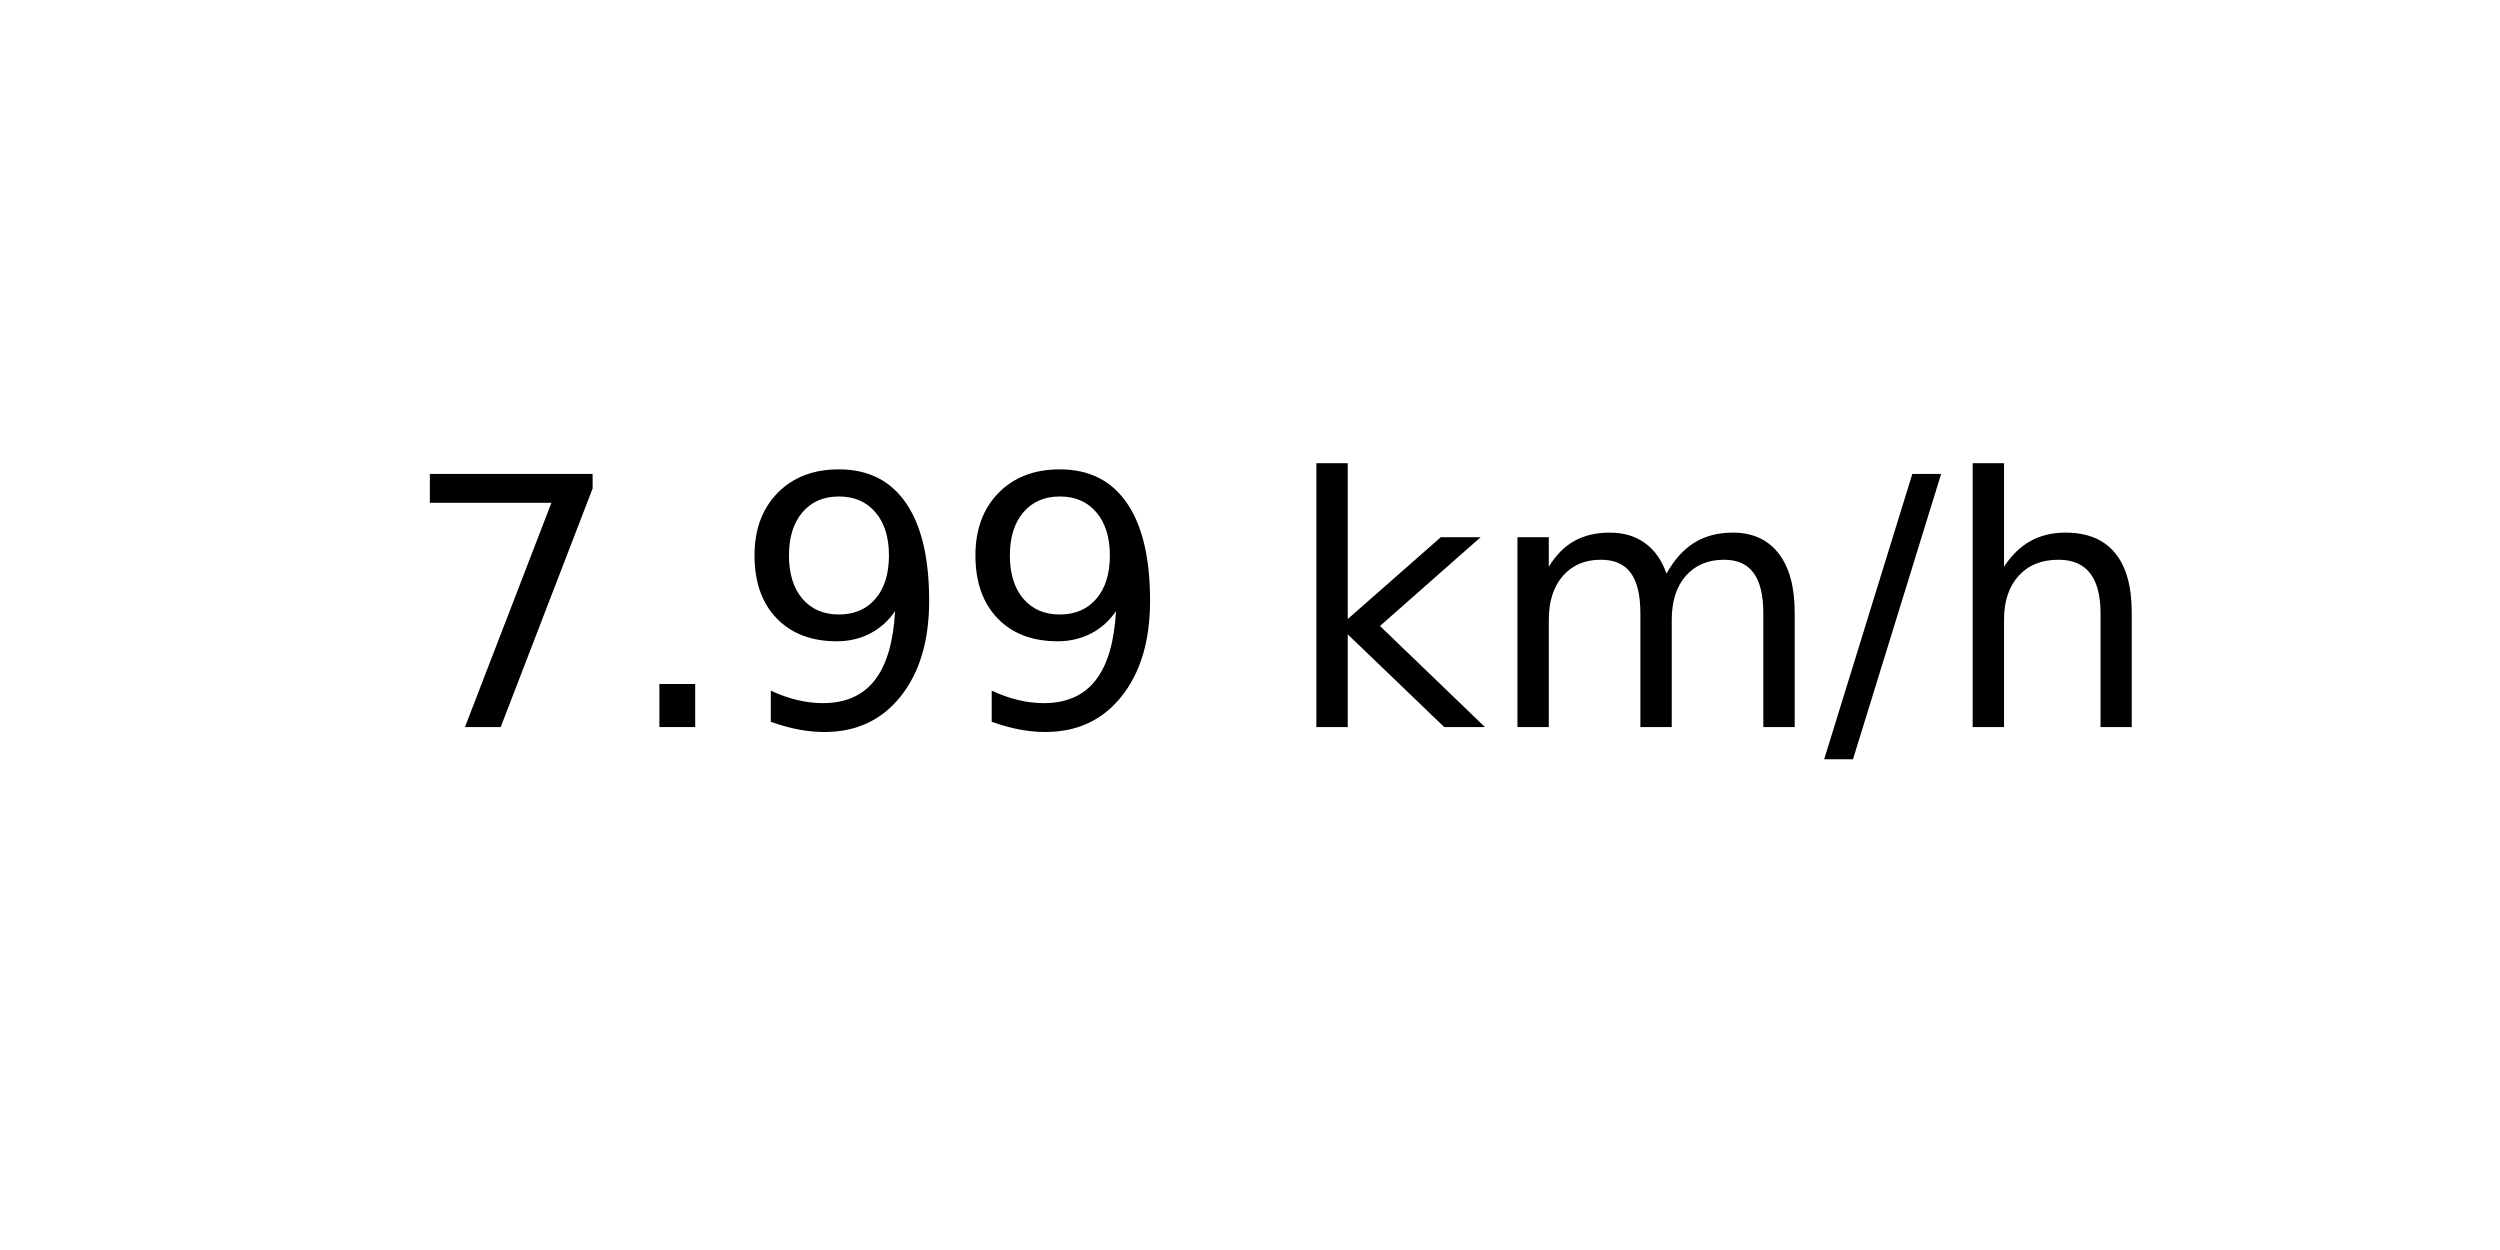
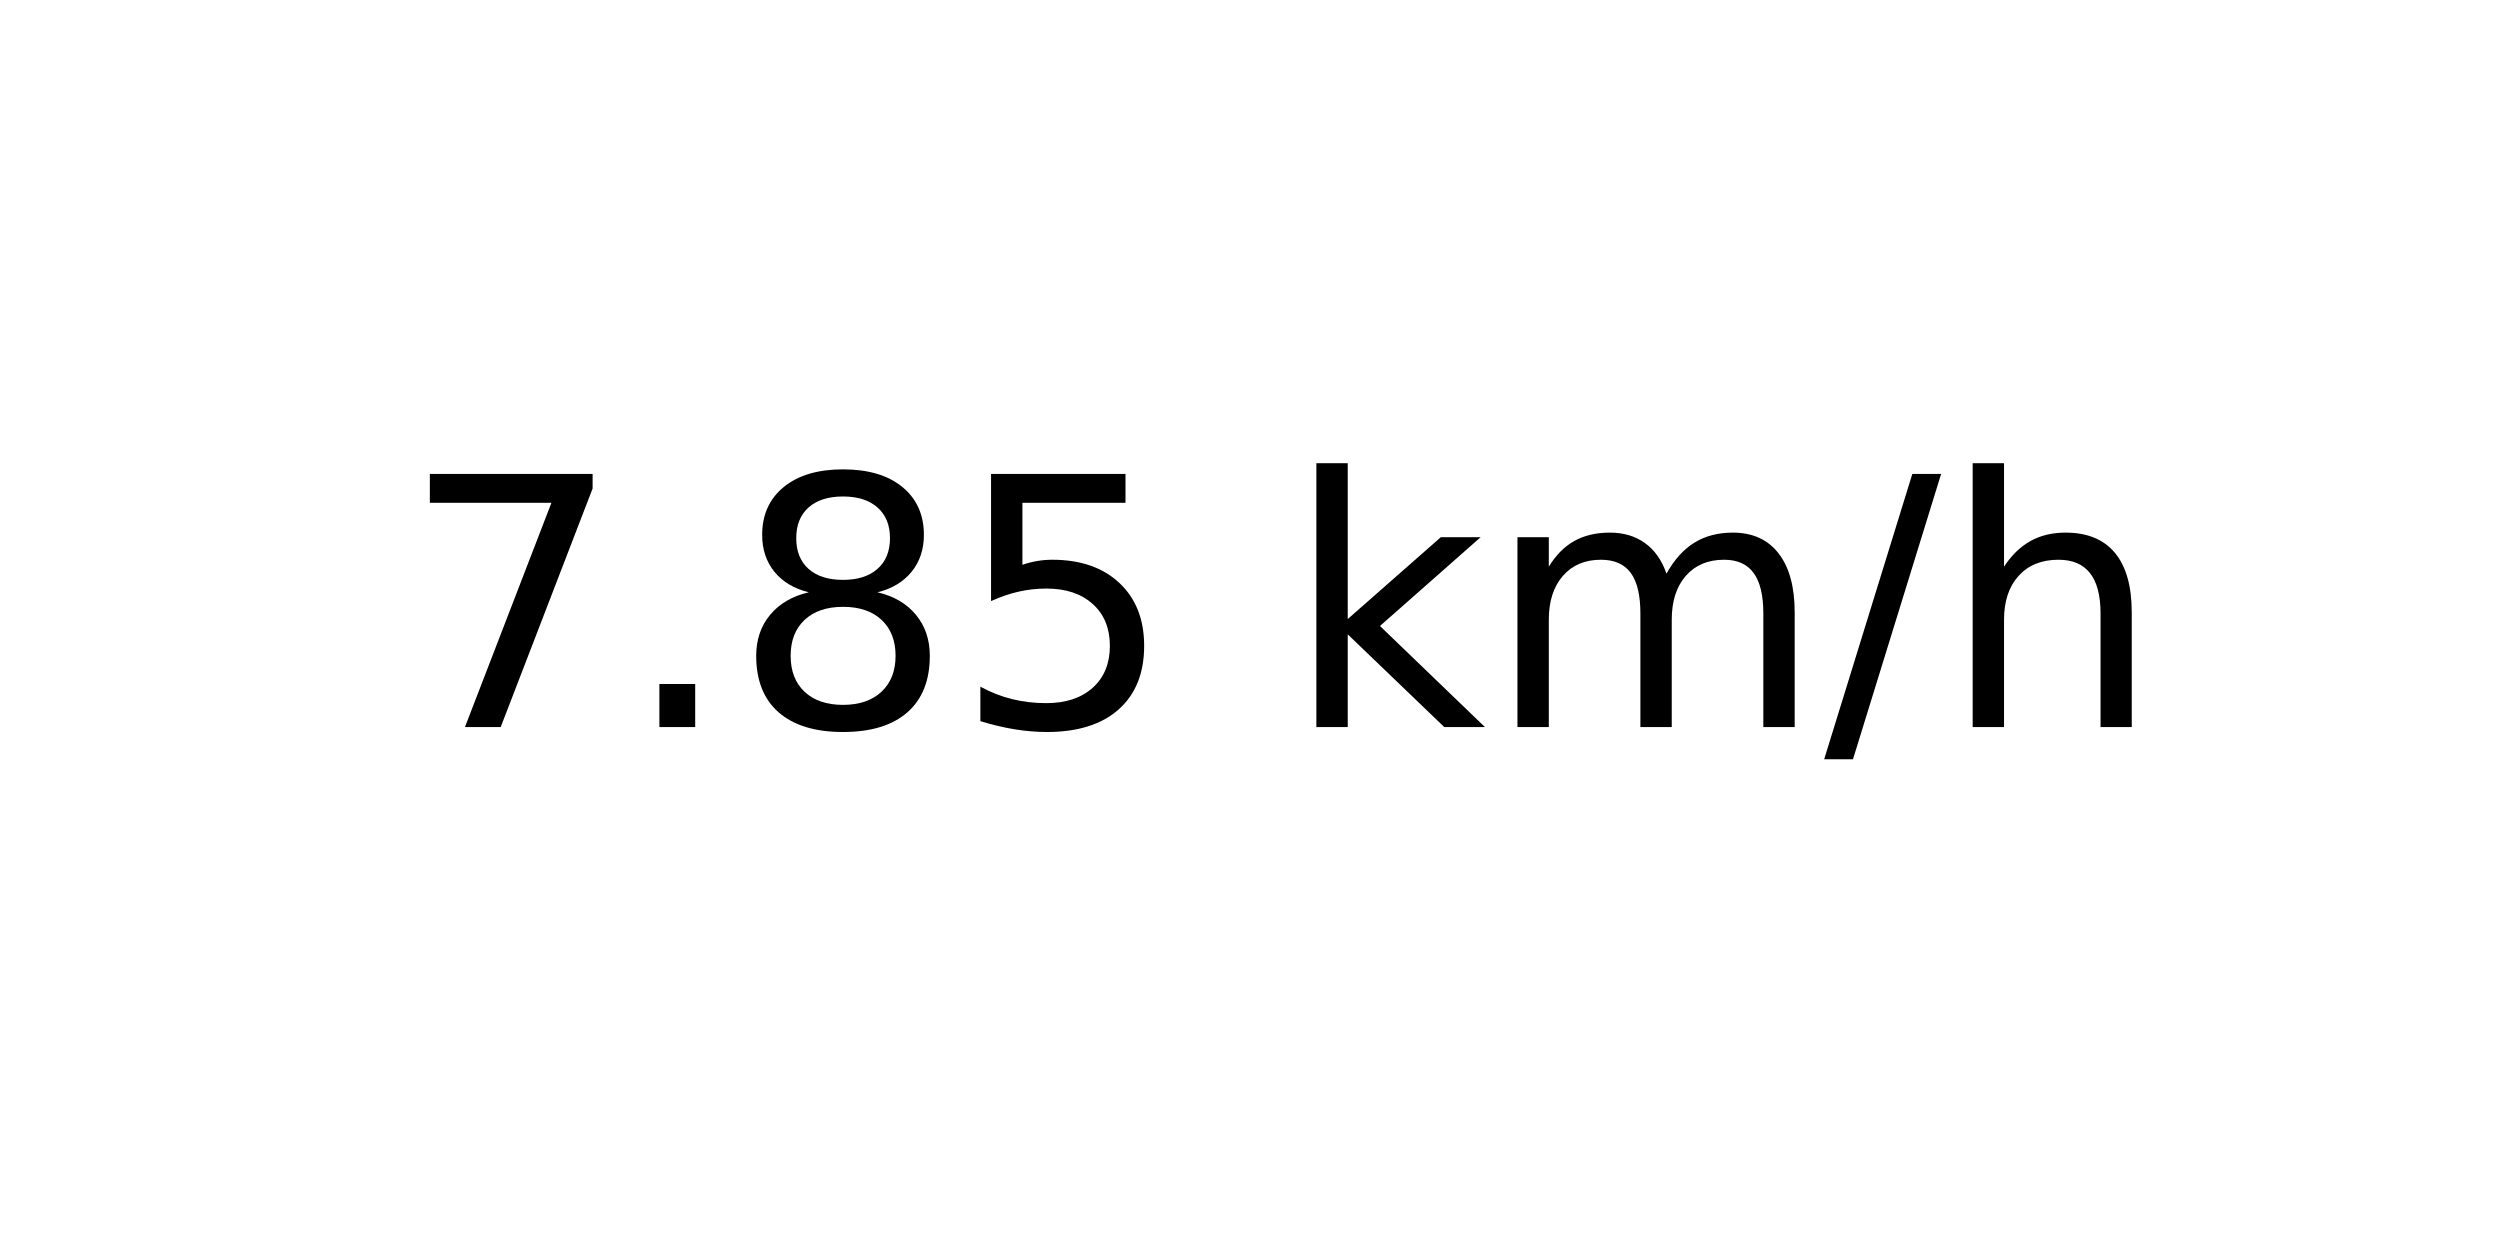
<svg xmlns="http://www.w3.org/2000/svg" xmlns:xlink="http://www.w3.org/1999/xlink" width="72pt" height="36pt" viewBox="0 0 72 36" version="1.1">
  <defs>
    <style type="text/css">*{stroke-linejoin: round; stroke-linecap: butt}</style>
  </defs>
  <g id="figure_1">
    <g id="axes_1">
      <g id="text_1">
        <g transform="translate(11.55937 20.93937) scale(0.1 -0.1)">
          <defs>
            <path id="DejaVuSans-37" d="M 525 4666  L 3525 4666  L 3525 4397  L 1831 0  L 1172 0  L 2766 4134  L 525 4134  L 525 4666  z " transform="scale(0.015625)" />
            <path id="DejaVuSans-2e" d="M 684 794  L 1344 794  L 1344 0  L 684 0  L 684 794  z " transform="scale(0.015625)" />
-             <path id="DejaVuSans-39" d="M 703 97  L 703 672  Q 941 559 1184 500  Q 1428 441 1663 441  Q 2288 441 2617 861  Q 2947 1281 2994 2138  Q 2813 1869 2534 1725  Q 2256 1581 1919 1581  Q 1219 1581 811 2004  Q 403 2428 403 3163  Q 403 3881 828 4315  Q 1253 4750 1959 4750  Q 2769 4750 3195 4129  Q 3622 3509 3622 2328  Q 3622 1225 3098 567  Q 2575 -91 1691 -91  Q 1453 -91 1209 -44  Q 966 3 703 97  z M 1959 2075  Q 2384 2075 2632 2365  Q 2881 2656 2881 3163  Q 2881 3666 2632 3958  Q 2384 4250 1959 4250  Q 1534 4250 1286 3958  Q 1038 3666 1038 3163  Q 1038 2656 1286 2365  Q 1534 2075 1959 2075  z " transform="scale(0.015625)" />
+             <path id="DejaVuSans-38" d="M 2034 2216  Q 1584 2216 1326 1975  Q 1069 1734 1069 1313  Q 1069 891 1326 650  Q 1584 409 2034 409  Q 2484 409 2743 651  Q 3003 894 3003 1313  Q 3003 1734 2745 1975  Q 2488 2216 2034 2216  z M 1403 2484  Q 997 2584 770 2862  Q 544 3141 544 3541  Q 544 4100 942 4425  Q 1341 4750 2034 4750  Q 2731 4750 3128 4425  Q 3525 4100 3525 3541  Q 3525 3141 3298 2862  Q 3072 2584 2669 2484  Q 3125 2378 3379 2068  Q 3634 1759 3634 1313  Q 3634 634 3220 271  Q 2806 -91 2034 -91  Q 1263 -91 848 271  Q 434 634 434 1313  Q 434 1759 690 2068  Q 947 2378 1403 2484  z M 1172 3481  Q 1172 3119 1398 2916  Q 1625 2713 2034 2713  Q 2441 2713 2670 2916  Q 2900 3119 2900 3481  Q 2900 3844 2670 4047  Q 2441 4250 2034 4250  Q 1625 4250 1398 4047  Q 1172 3844 1172 3481  z " transform="scale(0.015625)" />
+             <path id="DejaVuSans-35" d="M 691 4666  L 3169 4666  L 3169 4134  L 1269 4134  L 1269 2991  Q 1406 3038 1543 3061  Q 1681 3084 1819 3084  Q 2600 3084 3056 2656  Q 3513 2228 3513 1497  Q 3513 744 3044 326  Q 2575 -91 1722 -91  Q 1428 -91 1123 -41  Q 819 9 494 109  L 494 744  Q 775 591 1075 516  Q 1375 441 1709 441  Q 2250 441 2565 725  Q 2881 1009 2881 1497  Q 2881 1984 2565 2268  Q 2250 2553 1709 2553  Q 1456 2553 1204 2497  Q 953 2441 691 2322  L 691 4666  z " transform="scale(0.015625)" />
            <path id="DejaVuSans-20" transform="scale(0.015625)" />
            <path id="DejaVuSans-6b" d="M 581 4863  L 1159 4863  L 1159 1991  L 2875 3500  L 3609 3500  L 1753 1863  L 3688 0  L 2938 0  L 1159 1709  L 1159 0  L 581 0  L 581 4863  z " transform="scale(0.015625)" />
            <path id="DejaVuSans-6d" d="M 3328 2828  Q 3544 3216 3844 3400  Q 4144 3584 4550 3584  Q 5097 3584 5394 3201  Q 5691 2819 5691 2113  L 5691 0  L 5113 0  L 5113 2094  Q 5113 2597 4934 2840  Q 4756 3084 4391 3084  Q 3944 3084 3684 2787  Q 3425 2491 3425 1978  L 3425 0  L 2847 0  L 2847 2094  Q 2847 2600 2669 2842  Q 2491 3084 2119 3084  Q 1678 3084 1418 2786  Q 1159 2488 1159 1978  L 1159 0  L 581 0  L 581 3500  L 1159 3500  L 1159 2956  Q 1356 3278 1631 3431  Q 1906 3584 2284 3584  Q 2666 3584 2933 3390  Q 3200 3197 3328 2828  z " transform="scale(0.015625)" />
            <path id="DejaVuSans-2f" d="M 1625 4666  L 2156 4666  L 531 -594  L 0 -594  L 1625 4666  z " transform="scale(0.015625)" />
            <path id="DejaVuSans-68" d="M 3513 2113  L 3513 0  L 2938 0  L 2938 2094  Q 2938 2591 2744 2837  Q 2550 3084 2163 3084  Q 1697 3084 1428 2787  Q 1159 2491 1159 1978  L 1159 0  L 581 0  L 581 4863  L 1159 4863  L 1159 2956  Q 1366 3272 1645 3428  Q 1925 3584 2291 3584  Q 2894 3584 3203 3211  Q 3513 2838 3513 2113  z " transform="scale(0.015625)" />
          </defs>
          <use xlink:href="#DejaVuSans-37" />
          <use xlink:href="#DejaVuSans-2e" x="63.623" />
-           <use xlink:href="#DejaVuSans-39" x="95.41" />
-           <use xlink:href="#DejaVuSans-39" x="159.033" />
+           <use xlink:href="#DejaVuSans-38" x="95.41" />
+           <use xlink:href="#DejaVuSans-35" x="159.033" />
          <use xlink:href="#DejaVuSans-20" x="222.656" />
          <use xlink:href="#DejaVuSans-6b" x="254.443" />
          <use xlink:href="#DejaVuSans-6d" x="312.354" />
          <use xlink:href="#DejaVuSans-2f" x="409.766" />
          <use xlink:href="#DejaVuSans-68" x="443.457" />
        </g>
      </g>
    </g>
  </g>
</svg>
